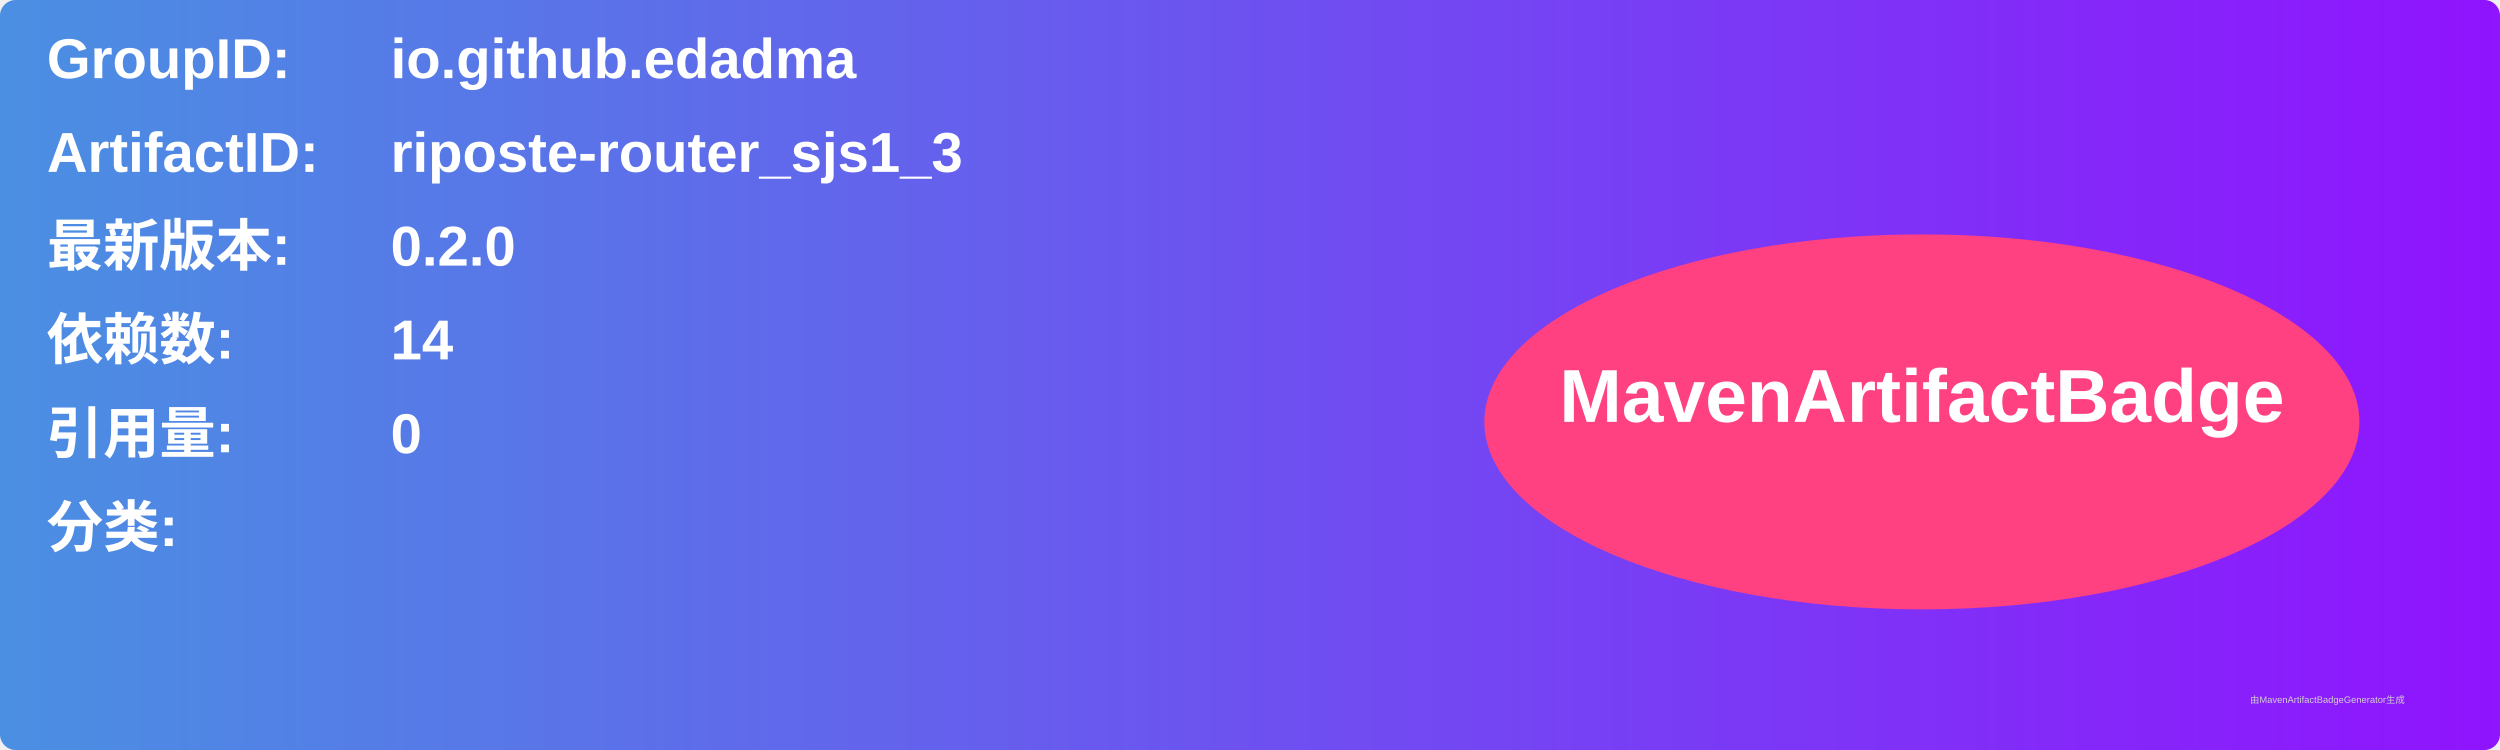
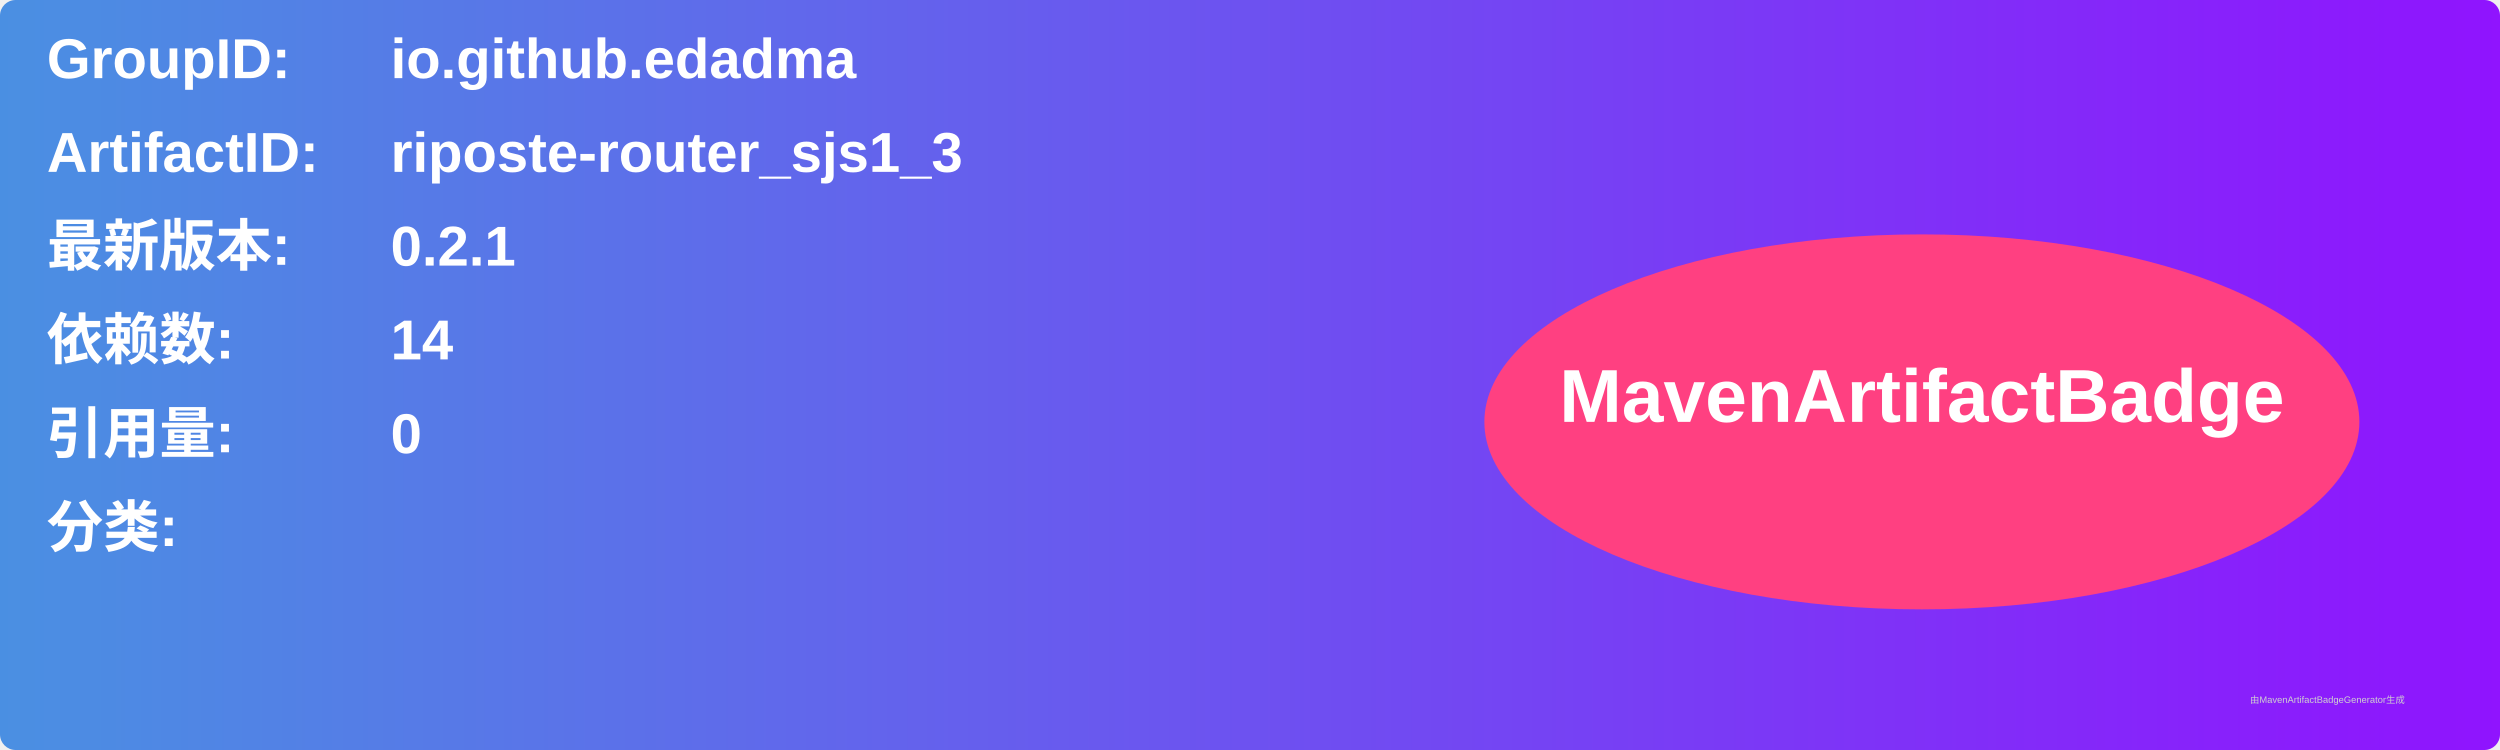
<svg xmlns="http://www.w3.org/2000/svg" width="800" height="240" viewBox="0 0 800 240">
  <linearGradient id="grad" x1="0%" y1="0%" x2="100%" y2="0%">
    <stop offset="0%" stop-color="#4a90e2" />
    <stop offset="100%" stop-color="#9013fe" />
  </linearGradient>
  <rect width="100%" height="100%" rx="5" ry="5" fill="url(#grad)" />
  <g transform="translate(15, 15)">
    <text x="0" y="10" font-family="Arial" font-size="18" fill="white" font-weight="bold" width="260">GroupID:</text>
    <text x="110" y="10" font-family="Arial" font-size="18" fill="white" font-weight="bold" width="460">io.github.edadma</text>
    <text x="0" y="40" font-family="Arial" font-size="18" fill="white" font-weight="bold" width="260">ArtifactID:</text>
    <text x="110" y="40" font-family="Arial" font-size="18" fill="white" font-weight="bold" width="460">riposte-router_sjs1_3</text>
    <text x="0" y="70" font-family="Arial" font-size="18" fill="white" font-weight="bold">最新版本:</text>
    <text x="110" y="70" font-family="Arial" font-size="18" fill="white" font-weight="bold">
-       <tspan font-weight="bold">0.2.0</tspan>
+       <tspan font-weight="bold">0.2.1</tspan>
    </text>
    <text x="0" y="100" font-family="Arial" font-size="18" fill="white" font-weight="bold">依赖数: </text>
    <text x="110" y="100" font-family="Arial" font-size="18" fill="white">
      <tspan font-weight="bold">14</tspan>
    </text>
    <text x="0" y="130" font-family="Arial" font-size="18" fill="white" font-weight="bold">引用量: </text>
    <text x="110" y="130" font-family="Arial" font-size="18" fill="white">
      <tspan font-weight="bold">0</tspan>
    </text>
    <text x="0" y="160" font-family="Arial" font-size="18" fill="white" font-weight="bold">分类:</text>
    <text x="10" y="190" font-family="Arial" font-size="10" fill="white">
      <tspan font-weight="bold" />
    </text>
    <ellipse cx="600" cy="120" rx="140" ry="60" fill="#ff4081" />
    <text x="600" y="120" text-anchor="middle" font-family="Arial" font-size="24" fill="white" font-weight="bold">MavenArtifactBadge</text>
  </g>
  <text x="720" y="225" font-family="Arial" font-size="3" fill="#d0d0d0">由MavenArtifactBadgeGenerator生成</text>
</svg>
